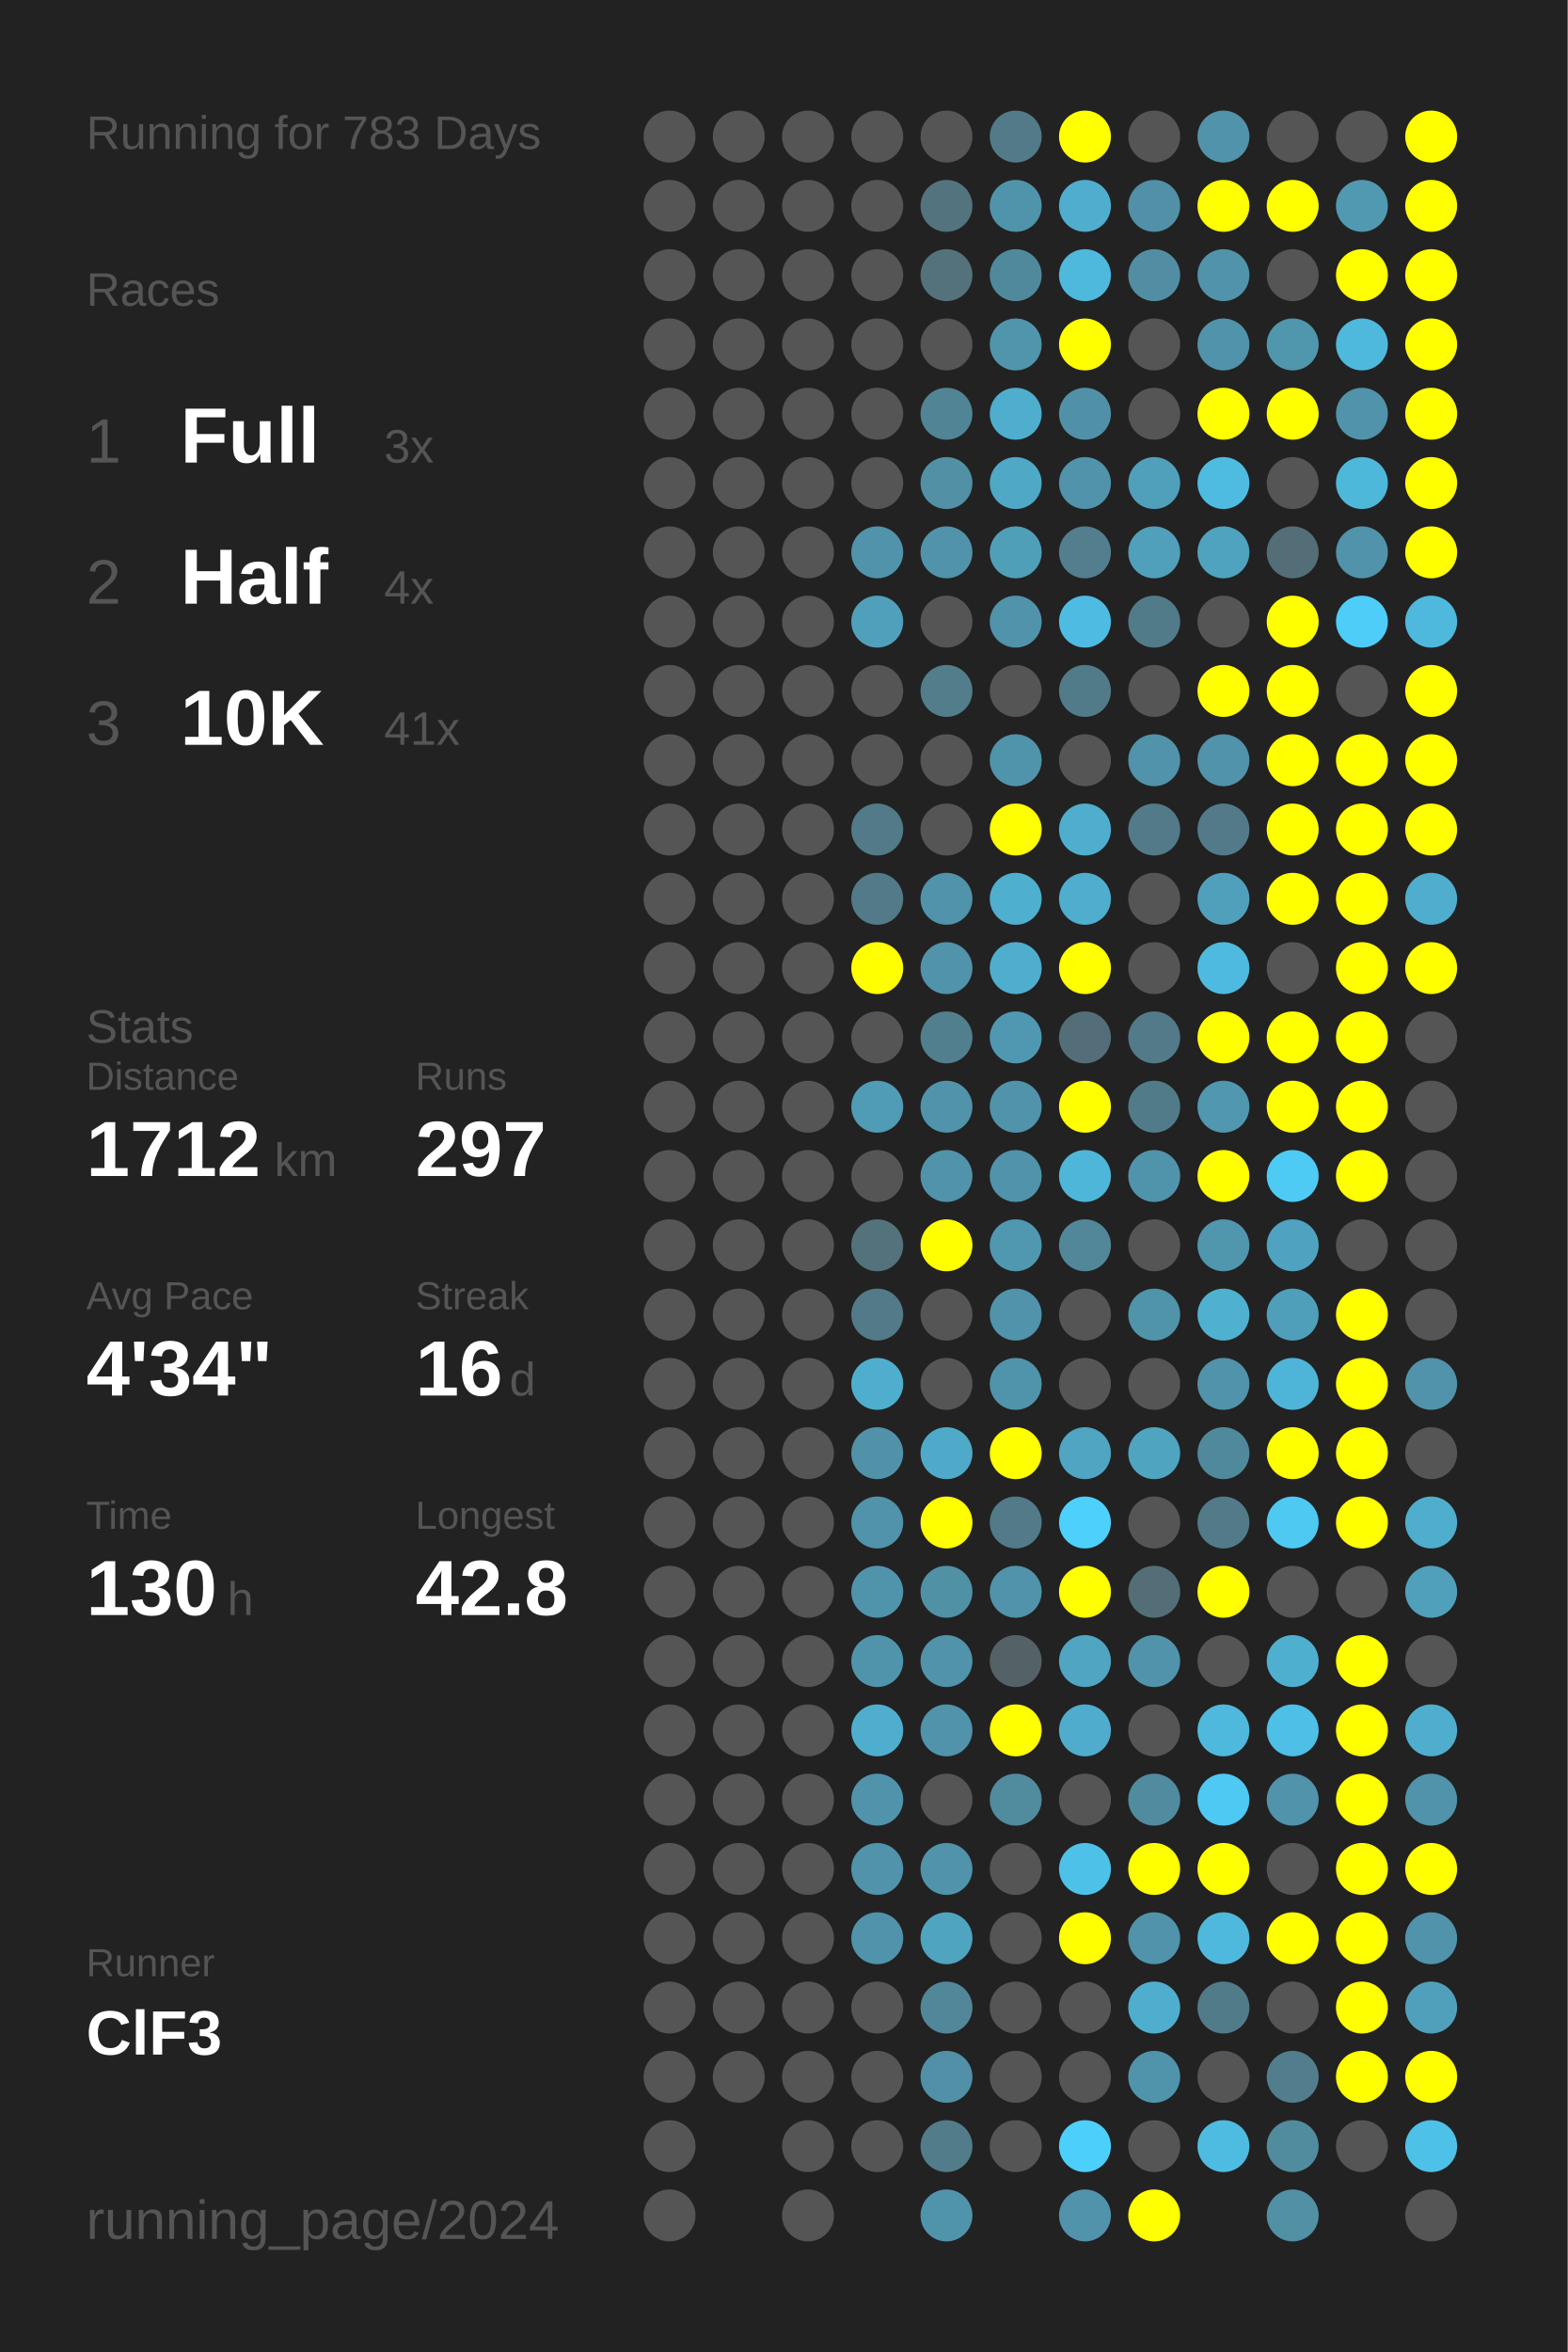
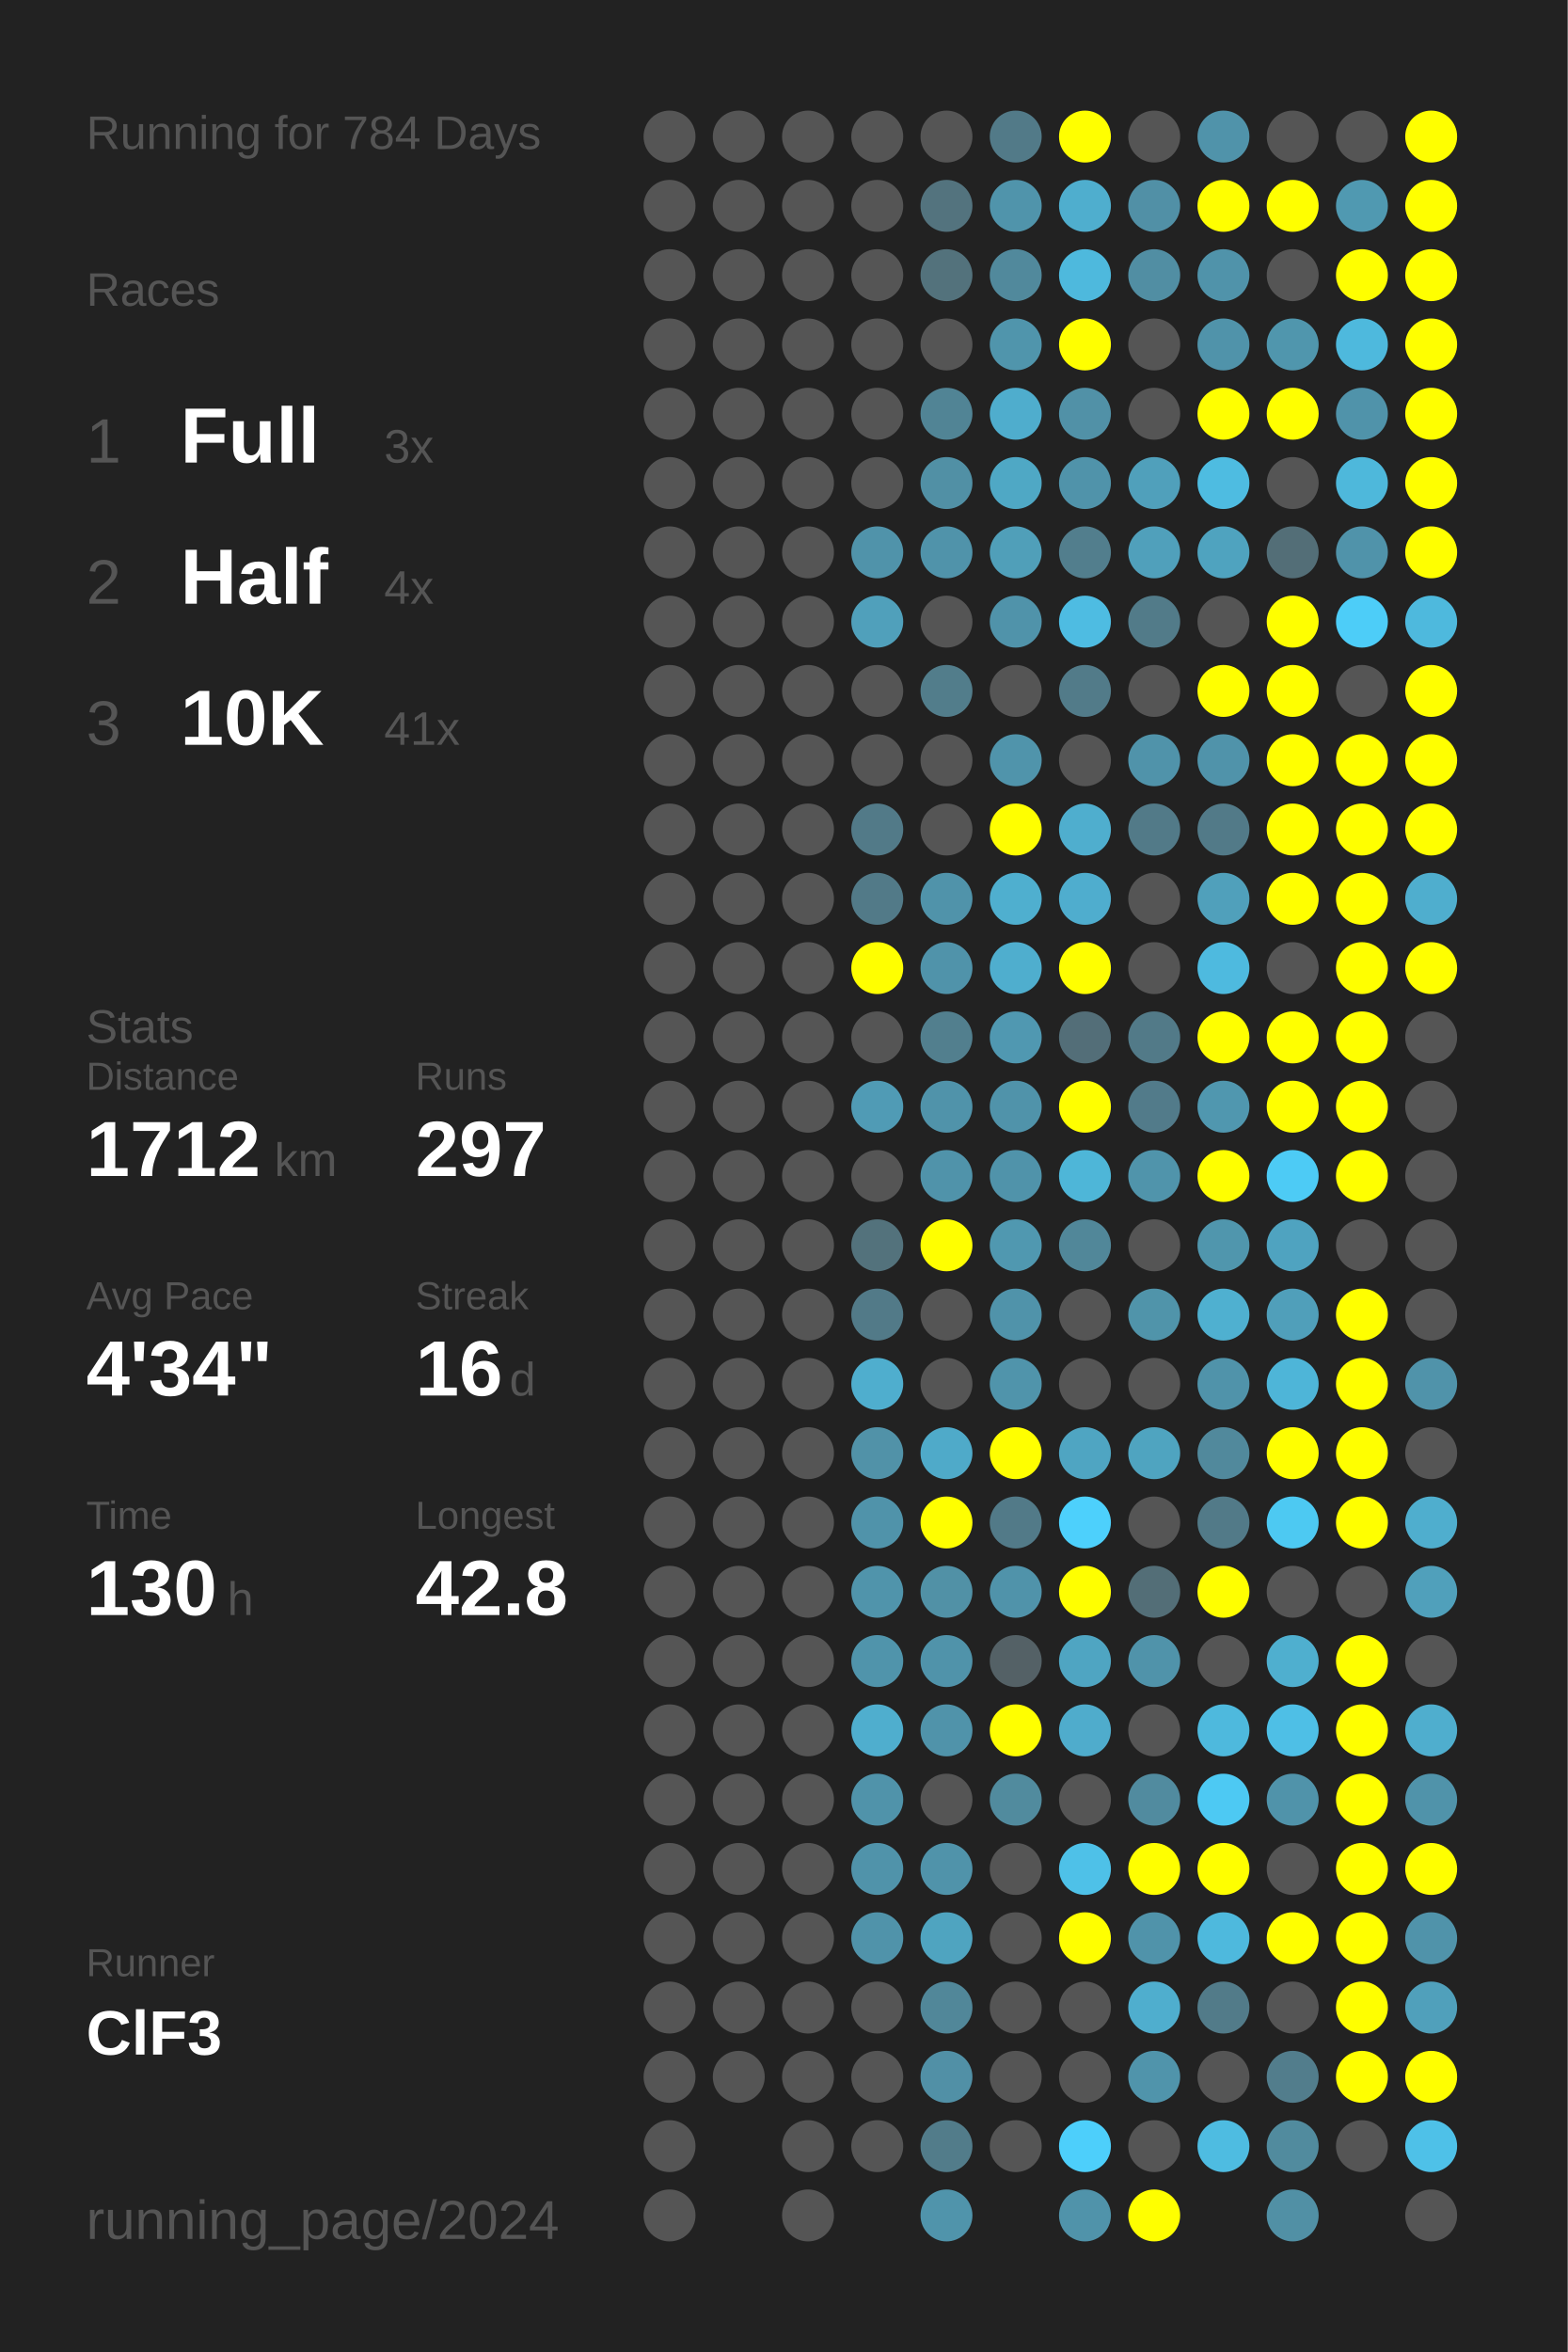
<svg xmlns="http://www.w3.org/2000/svg" baseProfile="full" height="300mm" version="1.1" viewBox="0,0,200,300" width="200mm">
  <defs />
  <rect fill="#222222" height="300" width="200" x="0" y="0" />
-   <text fill="#555555" style="font-size:6px; font-family:Arial;" x="11" y="19">Running for 783 Days</text>
+   <text fill="#555555" style="font-size:6px; font-family:Arial;" x="11" y="19">Running for 784 Days</text>
  <text fill="#555555" style="font-size:6px; font-family:Arial;" x="11" y="39">Races</text>
  <text fill="#555555" style="font-size:8px; font-family:Arial;" x="11" y="59">1</text>
  <text fill="#FFFFFF" style="font-size:10px; font-family:Arial; font-weight:bold;" x="23" y="59">Full</text>
  <text fill="#555555" style="font-size:6px; font-family:Arial;" x="49" y="59">3x</text>
  <text fill="#555555" style="font-size:8px; font-family:Arial;" x="11" y="77">2</text>
  <text fill="#FFFFFF" style="font-size:10px; font-family:Arial; font-weight:bold;" x="23" y="77">Half</text>
  <text fill="#555555" style="font-size:6px; font-family:Arial;" x="49" y="77">4x</text>
  <text fill="#555555" style="font-size:8px; font-family:Arial;" x="11" y="95">3</text>
  <text fill="#FFFFFF" style="font-size:10px; font-family:Arial; font-weight:bold;" x="23" y="95">10K</text>
  <text fill="#555555" style="font-size:6px; font-family:Arial;" x="49" y="95">41x</text>
  <text fill="#555555" style="font-size:6px; font-family:Arial;" x="11" y="133">Stats</text>
  <text fill="#555555" style="font-size:5px; font-family:Arial;" x="11" y="139">Distance</text>
  <text fill="#FFFFFF" style="font-size:10px; font-family:Arial; font-weight:bold;" x="11" y="150">1712</text>
  <text fill="#555555" style="font-size:6px; font-family:Arial;" x="35" y="150">km</text>
  <text fill="#555555" style="font-size:5px; font-family:Arial;" x="53" y="139">Runs</text>
  <text fill="#FFFFFF" style="font-size:10px; font-family:Arial; font-weight:bold;" x="53" y="150">297</text>
  <text fill="#555555" style="font-size:5px; font-family:Arial;" x="11" y="167">Avg Pace</text>
  <text fill="#FFFFFF" style="font-size:10px; font-family:Arial; font-weight:bold;" x="11" y="178">4'34"</text>
  <text fill="#555555" style="font-size:5px; font-family:Arial;" x="53" y="167">Streak</text>
  <text fill="#FFFFFF" style="font-size:10px; font-family:Arial; font-weight:bold;" x="53" y="178">16</text>
  <text fill="#555555" style="font-size:6px; font-family:Arial;" x="65" y="178">d</text>
  <text fill="#555555" style="font-size:5px; font-family:Arial;" x="11" y="195">Time</text>
  <text fill="#FFFFFF" style="font-size:10px; font-family:Arial; font-weight:bold;" x="11" y="206">130</text>
  <text fill="#555555" style="font-size:6px; font-family:Arial;" x="29" y="206">h</text>
  <text fill="#555555" style="font-size:5px; font-family:Arial;" x="53" y="195">Longest</text>
  <text fill="#FFFFFF" style="font-size:10px; font-family:Arial; font-weight:bold;" x="53" y="206">42.8</text>
  <text fill="#555555" style="font-size:5px; font-family:Arial;" x="11" y="252.065">Runner</text>
  <text fill="#FFFFFF" style="font-size:8px; font-family:Arial; font-weight:bold;" x="11" y="262.065">ClF3</text>
  <text fill="#555555" style="font-size:7px; font-family:Arial;" x="11" y="285.581">running_page/2024</text>
  <circle cx="85.417" cy="17.419" fill="#555555" r="3.312" />
  <circle cx="85.417" cy="26.258" fill="#555555" r="3.312" />
  <circle cx="85.417" cy="35.097" fill="#555555" r="3.312" />
  <circle cx="85.417" cy="43.935" fill="#555555" r="3.312" />
  <circle cx="85.417" cy="52.774" fill="#555555" r="3.312" />
  <circle cx="85.417" cy="61.613" fill="#555555" r="3.312" />
  <circle cx="85.417" cy="70.452" fill="#555555" r="3.312" />
  <circle cx="85.417" cy="79.29" fill="#555555" r="3.312" />
  <circle cx="85.417" cy="88.129" fill="#555555" r="3.312" />
  <circle cx="85.417" cy="96.968" fill="#555555" r="3.312" />
  <circle cx="85.417" cy="105.806" fill="#555555" r="3.312" />
  <circle cx="85.417" cy="114.645" fill="#555555" r="3.312" />
  <circle cx="85.417" cy="123.484" fill="#555555" r="3.312" />
  <circle cx="85.417" cy="132.323" fill="#555555" r="3.312" />
  <circle cx="85.417" cy="141.161" fill="#555555" r="3.312" />
  <circle cx="85.417" cy="150" fill="#555555" r="3.312" />
  <circle cx="85.417" cy="158.839" fill="#555555" r="3.312" />
  <circle cx="85.417" cy="167.677" fill="#555555" r="3.312" />
  <circle cx="85.417" cy="176.516" fill="#555555" r="3.312" />
  <circle cx="85.417" cy="185.355" fill="#555555" r="3.312" />
  <circle cx="85.417" cy="194.194" fill="#555555" r="3.312" />
  <circle cx="85.417" cy="203.032" fill="#555555" r="3.312" />
  <circle cx="85.417" cy="211.871" fill="#555555" r="3.312" />
  <circle cx="85.417" cy="220.71" fill="#555555" r="3.312" />
  <circle cx="85.417" cy="229.548" fill="#555555" r="3.312" />
  <circle cx="85.417" cy="238.387" fill="#555555" r="3.312" />
  <circle cx="85.417" cy="247.226" fill="#555555" r="3.312" />
  <circle cx="85.417" cy="256.065" fill="#555555" r="3.312" />
  <circle cx="85.417" cy="264.903" fill="#555555" r="3.312" />
  <circle cx="85.417" cy="273.742" fill="#555555" r="3.312" />
  <circle cx="85.417" cy="282.581" fill="#555555" r="3.312" />
  <circle cx="94.25" cy="17.419" fill="#555555" r="3.312" />
  <circle cx="94.25" cy="26.258" fill="#555555" r="3.312" />
  <circle cx="94.25" cy="35.097" fill="#555555" r="3.312" />
  <circle cx="94.25" cy="43.935" fill="#555555" r="3.312" />
  <circle cx="94.25" cy="52.774" fill="#555555" r="3.312" />
  <circle cx="94.25" cy="61.613" fill="#555555" r="3.312" />
  <circle cx="94.25" cy="70.452" fill="#555555" r="3.312" />
  <circle cx="94.25" cy="79.29" fill="#555555" r="3.312" />
  <circle cx="94.25" cy="88.129" fill="#555555" r="3.312" />
  <circle cx="94.25" cy="96.968" fill="#555555" r="3.312" />
  <circle cx="94.25" cy="105.806" fill="#555555" r="3.312" />
  <circle cx="94.25" cy="114.645" fill="#555555" r="3.312" />
  <circle cx="94.25" cy="123.484" fill="#555555" r="3.312" />
  <circle cx="94.25" cy="132.323" fill="#555555" r="3.312" />
  <circle cx="94.25" cy="141.161" fill="#555555" r="3.312" />
  <circle cx="94.25" cy="150" fill="#555555" r="3.312" />
  <circle cx="94.25" cy="158.839" fill="#555555" r="3.312" />
  <circle cx="94.25" cy="167.677" fill="#555555" r="3.312" />
  <circle cx="94.25" cy="176.516" fill="#555555" r="3.312" />
  <circle cx="94.25" cy="185.355" fill="#555555" r="3.312" />
  <circle cx="94.25" cy="194.194" fill="#555555" r="3.312" />
  <circle cx="94.25" cy="203.032" fill="#555555" r="3.312" />
  <circle cx="94.25" cy="211.871" fill="#555555" r="3.312" />
  <circle cx="94.25" cy="220.71" fill="#555555" r="3.312" />
  <circle cx="94.25" cy="229.548" fill="#555555" r="3.312" />
  <circle cx="94.25" cy="238.387" fill="#555555" r="3.312" />
  <circle cx="94.25" cy="247.226" fill="#555555" r="3.312" />
  <circle cx="94.25" cy="256.065" fill="#555555" r="3.312" />
  <circle cx="94.25" cy="264.903" fill="#555555" r="3.312" />
  <circle cx="103.083" cy="17.419" fill="#555555" r="3.312" />
  <circle cx="103.083" cy="26.258" fill="#555555" r="3.312" />
  <circle cx="103.083" cy="35.097" fill="#555555" r="3.312" />
  <circle cx="103.083" cy="43.935" fill="#555555" r="3.312" />
  <circle cx="103.083" cy="52.774" fill="#555555" r="3.312" />
  <circle cx="103.083" cy="61.613" fill="#555555" r="3.312" />
  <circle cx="103.083" cy="70.452" fill="#555555" r="3.312" />
  <circle cx="103.083" cy="79.29" fill="#555555" r="3.312" />
  <circle cx="103.083" cy="88.129" fill="#555555" r="3.312" />
  <circle cx="103.083" cy="96.968" fill="#555555" r="3.312" />
  <circle cx="103.083" cy="105.806" fill="#555555" r="3.312" />
  <circle cx="103.083" cy="114.645" fill="#555555" r="3.312" />
  <circle cx="103.083" cy="123.484" fill="#555555" r="3.312" />
  <circle cx="103.083" cy="132.323" fill="#555555" r="3.312" />
  <circle cx="103.083" cy="141.161" fill="#555555" r="3.312" />
  <circle cx="103.083" cy="150" fill="#555555" r="3.312" />
  <circle cx="103.083" cy="158.839" fill="#555555" r="3.312" />
  <circle cx="103.083" cy="167.677" fill="#555555" r="3.312" />
  <circle cx="103.083" cy="176.516" fill="#555555" r="3.312" />
  <circle cx="103.083" cy="185.355" fill="#555555" r="3.312" />
  <circle cx="103.083" cy="194.194" fill="#555555" r="3.312" />
  <circle cx="103.083" cy="203.032" fill="#555555" r="3.312" />
  <circle cx="103.083" cy="211.871" fill="#555555" r="3.312" />
  <circle cx="103.083" cy="220.71" fill="#555555" r="3.312" />
  <circle cx="103.083" cy="229.548" fill="#555555" r="3.312" />
  <circle cx="103.083" cy="238.387" fill="#555555" r="3.312" />
  <circle cx="103.083" cy="247.226" fill="#555555" r="3.312" />
  <circle cx="103.083" cy="256.065" fill="#555555" r="3.312" />
  <circle cx="103.083" cy="264.903" fill="#555555" r="3.312" />
  <circle cx="103.083" cy="273.742" fill="#555555" r="3.312" />
  <circle cx="103.083" cy="282.581" fill="#555555" r="3.312" />
  <circle cx="111.917" cy="17.419" fill="#555555" r="3.312" />
  <circle cx="111.917" cy="26.258" fill="#555555" r="3.312" />
  <circle cx="111.917" cy="35.097" fill="#555555" r="3.312" />
  <circle cx="111.917" cy="43.935" fill="#555555" r="3.312" />
  <circle cx="111.917" cy="52.774" fill="#555555" r="3.312" />
  <circle cx="111.917" cy="61.613" fill="#555555" r="3.312" />
  <circle cx="111.917" cy="70.452" fill="#5093aa" r="3.312" />
  <circle cx="111.917" cy="79.29" fill="#50a0bb" r="3.312" />
  <circle cx="111.917" cy="88.129" fill="#555555" r="3.312" />
  <circle cx="111.917" cy="96.968" fill="#555555" r="3.312" />
  <circle cx="111.917" cy="105.806" fill="#527a88" r="3.312" />
  <circle cx="111.917" cy="114.645" fill="#527a88" r="3.312" />
  <circle cx="111.917" cy="123.484" fill="#FFFF00" r="3.312" />
  <circle cx="111.917" cy="132.323" fill="#555555" r="3.312" />
  <circle cx="111.917" cy="141.161" fill="#509bb5" r="3.312" />
  <circle cx="111.917" cy="150" fill="#555555" r="3.312" />
  <circle cx="111.917" cy="158.839" fill="#53727c" r="3.312" />
  <circle cx="111.917" cy="167.677" fill="#527a88" r="3.312" />
  <circle cx="111.917" cy="176.516" fill="#4faece" r="3.312" />
  <circle cx="111.917" cy="185.355" fill="#5192a8" r="3.312" />
  <circle cx="111.917" cy="194.194" fill="#5093aa" r="3.312" />
  <circle cx="111.917" cy="203.032" fill="#5094ab" r="3.312" />
  <circle cx="111.917" cy="211.871" fill="#5094ab" r="3.312" />
  <circle cx="111.917" cy="220.71" fill="#4faece" r="3.312" />
  <circle cx="111.917" cy="229.548" fill="#5093aa" r="3.312" />
  <circle cx="111.917" cy="238.387" fill="#5093aa" r="3.312" />
  <circle cx="111.917" cy="247.226" fill="#5093aa" r="3.312" />
  <circle cx="111.917" cy="256.065" fill="#555555" r="3.312" />
  <circle cx="111.917" cy="264.903" fill="#555555" r="3.312" />
  <circle cx="111.917" cy="273.742" fill="#555555" r="3.312" />
  <circle cx="120.75" cy="17.419" fill="#555555" r="3.312" />
  <circle cx="120.75" cy="26.258" fill="#53737e" r="3.312" />
  <circle cx="120.75" cy="35.097" fill="#53727c" r="3.312" />
  <circle cx="120.75" cy="43.935" fill="#555555" r="3.312" />
  <circle cx="120.75" cy="52.774" fill="#518495" r="3.312" />
  <circle cx="120.75" cy="61.613" fill="#5190a5" r="3.312" />
  <circle cx="120.75" cy="70.452" fill="#5093aa" r="3.312" />
  <circle cx="120.75" cy="79.29" fill="#555555" r="3.312" />
  <circle cx="120.75" cy="88.129" fill="#527d8b" r="3.312" />
  <circle cx="120.75" cy="96.968" fill="#555555" r="3.312" />
  <circle cx="120.75" cy="105.806" fill="#555555" r="3.312" />
  <circle cx="120.75" cy="114.645" fill="#5093aa" r="3.312" />
  <circle cx="120.75" cy="123.484" fill="#5093aa" r="3.312" />
  <circle cx="120.75" cy="132.323" fill="#527f8e" r="3.312" />
  <circle cx="120.75" cy="141.161" fill="#5093aa" r="3.312" />
  <circle cx="120.75" cy="150" fill="#5093aa" r="3.312" />
  <circle cx="120.75" cy="158.839" fill="#FFFF00" r="3.312" />
  <circle cx="120.75" cy="167.677" fill="#555555" r="3.312" />
  <circle cx="120.75" cy="176.516" fill="#555555" r="3.312" />
  <circle cx="120.75" cy="185.355" fill="#4faac9" r="3.312" />
  <circle cx="120.75" cy="194.194" fill="#FFFF00" r="3.312" />
  <circle cx="120.75" cy="203.032" fill="#5191a6" r="3.312" />
  <circle cx="120.75" cy="211.871" fill="#5093aa" r="3.312" />
  <circle cx="120.75" cy="220.71" fill="#5093aa" r="3.312" />
  <circle cx="120.75" cy="229.548" fill="#555555" r="3.312" />
  <circle cx="120.75" cy="238.387" fill="#5093aa" r="3.312" />
  <circle cx="120.75" cy="247.226" fill="#4fa4c0" r="3.312" />
  <circle cx="120.75" cy="256.065" fill="#518799" r="3.312" />
  <circle cx="120.75" cy="264.903" fill="#5190a6" r="3.312" />
  <circle cx="120.75" cy="273.742" fill="#527c8a" r="3.312" />
  <circle cx="120.75" cy="282.581" fill="#5094ab" r="3.312" />
  <circle cx="129.583" cy="17.419" fill="#527a88" r="3.312" />
  <circle cx="129.583" cy="26.258" fill="#5094ab" r="3.312" />
  <circle cx="129.583" cy="35.097" fill="#51899c" r="3.312" />
  <circle cx="129.583" cy="43.935" fill="#5095ac" r="3.312" />
  <circle cx="129.583" cy="52.774" fill="#4fadcd" r="3.312" />
  <circle cx="129.583" cy="61.613" fill="#4fa8c5" r="3.312" />
  <circle cx="129.583" cy="70.452" fill="#509fb9" r="3.312" />
  <circle cx="129.583" cy="79.29" fill="#5093aa" r="3.312" />
  <circle cx="129.583" cy="88.129" fill="#555555" r="3.312" />
  <circle cx="129.583" cy="96.968" fill="#5094ab" r="3.312" />
  <circle cx="129.583" cy="105.806" fill="#FFFF00" r="3.312" />
  <circle cx="129.583" cy="114.645" fill="#4fafcf" r="3.312" />
  <circle cx="129.583" cy="123.484" fill="#4faece" r="3.312" />
  <circle cx="129.583" cy="132.323" fill="#5098b1" r="3.312" />
  <circle cx="129.583" cy="141.161" fill="#5093aa" r="3.312" />
  <circle cx="129.583" cy="150" fill="#5093aa" r="3.312" />
  <circle cx="129.583" cy="158.839" fill="#5098b0" r="3.312" />
  <circle cx="129.583" cy="167.677" fill="#5093aa" r="3.312" />
  <circle cx="129.583" cy="176.516" fill="#5094ab" r="3.312" />
  <circle cx="129.583" cy="185.355" fill="#FFFF00" r="3.312" />
  <circle cx="129.583" cy="194.194" fill="#527a88" r="3.312" />
  <circle cx="129.583" cy="203.032" fill="#5093aa" r="3.312" />
  <circle cx="129.583" cy="211.871" fill="#546166" r="3.312" />
  <circle cx="129.583" cy="220.71" fill="#FFFF00" r="3.312" />
  <circle cx="129.583" cy="229.548" fill="#518b9e" r="3.312" />
  <circle cx="129.583" cy="238.387" fill="#555555" r="3.312" />
  <circle cx="129.583" cy="247.226" fill="#555555" r="3.312" />
  <circle cx="129.583" cy="256.065" fill="#555555" r="3.312" />
  <circle cx="129.583" cy="264.903" fill="#555555" r="3.312" />
  <circle cx="129.583" cy="273.742" fill="#555555" r="3.312" />
  <circle cx="138.417" cy="17.419" fill="#FFFF00" r="3.312" />
  <circle cx="138.417" cy="26.258" fill="#4faece" r="3.312" />
  <circle cx="138.417" cy="35.097" fill="#4eb9dd" r="3.312" />
  <circle cx="138.417" cy="43.935" fill="#FFFF00" r="3.312" />
  <circle cx="138.417" cy="52.774" fill="#5191a7" r="3.312" />
  <circle cx="138.417" cy="61.613" fill="#5093aa" r="3.312" />
  <circle cx="138.417" cy="70.452" fill="#527e8d" r="3.312" />
  <circle cx="138.417" cy="79.29" fill="#4ebce2" r="3.312" />
  <circle cx="138.417" cy="88.129" fill="#527b89" r="3.312" />
  <circle cx="138.417" cy="96.968" fill="#555555" r="3.312" />
  <circle cx="138.417" cy="105.806" fill="#4faece" r="3.312" />
  <circle cx="138.417" cy="114.645" fill="#4fadce" r="3.312" />
  <circle cx="138.417" cy="123.484" fill="#FFFF00" r="3.312" />
  <circle cx="138.417" cy="132.323" fill="#536e78" r="3.312" />
  <circle cx="138.417" cy="141.161" fill="#FFFF00" r="3.312" />
  <circle cx="138.417" cy="150" fill="#4eb6d8" r="3.312" />
  <circle cx="138.417" cy="158.839" fill="#518799" r="3.312" />
  <circle cx="138.417" cy="167.677" fill="#555555" r="3.312" />
  <circle cx="138.417" cy="176.516" fill="#555555" r="3.312" />
  <circle cx="138.417" cy="185.355" fill="#4fa5c2" r="3.312" />
  <circle cx="138.417" cy="194.194" fill="#4dd0fc" r="3.312" />
  <circle cx="138.417" cy="203.032" fill="#FFFF00" r="3.312" />
  <circle cx="138.417" cy="211.871" fill="#4fa5c2" r="3.312" />
  <circle cx="138.417" cy="220.71" fill="#4faccc" r="3.312" />
  <circle cx="138.417" cy="229.548" fill="#555555" r="3.312" />
  <circle cx="138.417" cy="238.387" fill="#4ec1e8" r="3.312" />
  <circle cx="138.417" cy="247.226" fill="#FFFF00" r="3.312" />
  <circle cx="138.417" cy="256.065" fill="#555555" r="3.312" />
  <circle cx="138.417" cy="264.903" fill="#555555" r="3.312" />
  <circle cx="138.417" cy="273.742" fill="#4dcffb" r="3.312" />
  <circle cx="138.417" cy="282.581" fill="#5093aa" r="3.312" />
  <circle cx="147.25" cy="17.419" fill="#555555" r="3.312" />
  <circle cx="147.25" cy="26.258" fill="#5190a6" r="3.312" />
  <circle cx="147.25" cy="35.097" fill="#518ea3" r="3.312" />
  <circle cx="147.25" cy="43.935" fill="#555555" r="3.312" />
  <circle cx="147.25" cy="52.774" fill="#555555" r="3.312" />
  <circle cx="147.25" cy="61.613" fill="#50a0bb" r="3.312" />
  <circle cx="147.25" cy="70.452" fill="#50a0bb" r="3.312" />
  <circle cx="147.25" cy="79.29" fill="#527b89" r="3.312" />
  <circle cx="147.25" cy="88.129" fill="#555555" r="3.312" />
  <circle cx="147.25" cy="96.968" fill="#5093aa" r="3.312" />
  <circle cx="147.25" cy="105.806" fill="#527a88" r="3.312" />
  <circle cx="147.25" cy="114.645" fill="#555555" r="3.312" />
  <circle cx="147.25" cy="123.484" fill="#555555" r="3.312" />
  <circle cx="147.25" cy="132.323" fill="#527a88" r="3.312" />
  <circle cx="147.25" cy="141.161" fill="#527b8a" r="3.312" />
  <circle cx="147.25" cy="150" fill="#5094ab" r="3.312" />
  <circle cx="147.25" cy="158.839" fill="#555555" r="3.312" />
  <circle cx="147.25" cy="167.677" fill="#5094aa" r="3.312" />
  <circle cx="147.25" cy="176.516" fill="#555555" r="3.312" />
  <circle cx="147.25" cy="185.355" fill="#4fa4c0" r="3.312" />
  <circle cx="147.25" cy="194.194" fill="#555555" r="3.312" />
  <circle cx="147.25" cy="203.032" fill="#536e77" r="3.312" />
  <circle cx="147.25" cy="211.871" fill="#5093aa" r="3.312" />
  <circle cx="147.25" cy="220.71" fill="#555555" r="3.312" />
  <circle cx="147.25" cy="229.548" fill="#518b9f" r="3.312" />
  <circle cx="147.25" cy="238.387" fill="#FFFF00" r="3.312" />
  <circle cx="147.25" cy="247.226" fill="#5093aa" r="3.312" />
  <circle cx="147.25" cy="256.065" fill="#4faece" r="3.312" />
  <circle cx="147.25" cy="264.903" fill="#5094ab" r="3.312" />
  <circle cx="147.25" cy="273.742" fill="#555555" r="3.312" />
  <circle cx="147.25" cy="282.581" fill="#FFFF00" r="3.312" />
  <circle cx="156.083" cy="17.419" fill="#5093aa" r="3.312" />
  <circle cx="156.083" cy="26.258" fill="#FFFF00" r="3.312" />
  <circle cx="156.083" cy="35.097" fill="#5093aa" r="3.312" />
  <circle cx="156.083" cy="43.935" fill="#5093aa" r="3.312" />
  <circle cx="156.083" cy="52.774" fill="#FFFF00" r="3.312" />
  <circle cx="156.083" cy="61.613" fill="#4ebce1" r="3.312" />
  <circle cx="156.083" cy="70.452" fill="#4fa3bf" r="3.312" />
  <circle cx="156.083" cy="79.29" fill="#555555" r="3.312" />
  <circle cx="156.083" cy="88.129" fill="#FFFF00" r="3.312" />
  <circle cx="156.083" cy="96.968" fill="#5093aa" r="3.312" />
  <circle cx="156.083" cy="105.806" fill="#527a88" r="3.312" />
  <circle cx="156.083" cy="114.645" fill="#50a0bb" r="3.312" />
  <circle cx="156.083" cy="123.484" fill="#4ebadf" r="3.312" />
  <circle cx="156.083" cy="132.323" fill="#FFFF00" r="3.312" />
  <circle cx="156.083" cy="141.161" fill="#5097af" r="3.312" />
  <circle cx="156.083" cy="150" fill="#FFFF00" r="3.312" />
  <circle cx="156.083" cy="158.839" fill="#5096ad" r="3.312" />
  <circle cx="156.083" cy="167.677" fill="#4fb0d0" r="3.312" />
  <circle cx="156.083" cy="176.516" fill="#5093aa" r="3.312" />
  <circle cx="156.083" cy="185.355" fill="#51899c" r="3.312" />
  <circle cx="156.083" cy="194.194" fill="#527a88" r="3.312" />
  <circle cx="156.083" cy="203.032" fill="#FFFF00" r="3.312" />
  <circle cx="156.083" cy="211.871" fill="#555555" r="3.312" />
  <circle cx="156.083" cy="220.71" fill="#4eb9dd" r="3.312" />
  <circle cx="156.083" cy="229.548" fill="#4dc9f3" r="3.312" />
  <circle cx="156.083" cy="238.387" fill="#FFFF00" r="3.312" />
  <circle cx="156.083" cy="247.226" fill="#4eb9dd" r="3.312" />
  <circle cx="156.083" cy="256.065" fill="#527b89" r="3.312" />
  <circle cx="156.083" cy="264.903" fill="#555555" r="3.312" />
  <circle cx="156.083" cy="273.742" fill="#4ebce1" r="3.312" />
  <circle cx="164.917" cy="17.419" fill="#555555" r="3.312" />
  <circle cx="164.917" cy="26.258" fill="#FFFF00" r="3.312" />
  <circle cx="164.917" cy="35.097" fill="#555555" r="3.312" />
  <circle cx="164.917" cy="43.935" fill="#5096ad" r="3.312" />
  <circle cx="164.917" cy="52.774" fill="#FFFF00" r="3.312" />
  <circle cx="164.917" cy="61.613" fill="#555555" r="3.312" />
  <circle cx="164.917" cy="70.452" fill="#536e77" r="3.312" />
  <circle cx="164.917" cy="79.29" fill="#FFFF00" r="3.312" />
  <circle cx="164.917" cy="88.129" fill="#FFFF00" r="3.312" />
  <circle cx="164.917" cy="96.968" fill="#FFFF00" r="3.312" />
  <circle cx="164.917" cy="105.806" fill="#FFFF00" r="3.312" />
  <circle cx="164.917" cy="114.645" fill="#FFFF00" r="3.312" />
  <circle cx="164.917" cy="123.484" fill="#555555" r="3.312" />
  <circle cx="164.917" cy="132.323" fill="#FFFF00" r="3.312" />
  <circle cx="164.917" cy="141.161" fill="#FFFF00" r="3.312" />
  <circle cx="164.917" cy="150" fill="#4dcbf5" r="3.312" />
  <circle cx="164.917" cy="158.839" fill="#4fa3c0" r="3.312" />
  <circle cx="164.917" cy="167.677" fill="#509fba" r="3.312" />
  <circle cx="164.917" cy="176.516" fill="#4eb5d8" r="3.312" />
  <circle cx="164.917" cy="185.355" fill="#FFFF00" r="3.312" />
  <circle cx="164.917" cy="194.194" fill="#4dc9f2" r="3.312" />
  <circle cx="164.917" cy="203.032" fill="#555555" r="3.312" />
  <circle cx="164.917" cy="211.871" fill="#4fafcf" r="3.312" />
  <circle cx="164.917" cy="220.71" fill="#4ebfe6" r="3.312" />
  <circle cx="164.917" cy="229.548" fill="#5093aa" r="3.312" />
  <circle cx="164.917" cy="238.387" fill="#555555" r="3.312" />
  <circle cx="164.917" cy="247.226" fill="#FFFF00" r="3.312" />
  <circle cx="164.917" cy="256.065" fill="#555555" r="3.312" />
  <circle cx="164.917" cy="264.903" fill="#527d8c" r="3.312" />
  <circle cx="164.917" cy="273.742" fill="#518b9e" r="3.312" />
  <circle cx="164.917" cy="282.581" fill="#5190a5" r="3.312" />
  <circle cx="173.75" cy="17.419" fill="#555555" r="3.312" />
  <circle cx="173.75" cy="26.258" fill="#5099b1" r="3.312" />
  <circle cx="173.75" cy="35.097" fill="#FFFF00" r="3.312" />
  <circle cx="173.75" cy="43.935" fill="#4eb9dd" r="3.312" />
  <circle cx="173.75" cy="52.774" fill="#5093aa" r="3.312" />
  <circle cx="173.75" cy="61.613" fill="#4eb8db" r="3.312" />
  <circle cx="173.75" cy="70.452" fill="#5093aa" r="3.312" />
  <circle cx="173.75" cy="79.29" fill="#4dcdf8" r="3.312" />
  <circle cx="173.75" cy="88.129" fill="#555555" r="3.312" />
  <circle cx="173.75" cy="96.968" fill="#FFFF00" r="3.312" />
  <circle cx="173.75" cy="105.806" fill="#FFFF00" r="3.312" />
  <circle cx="173.75" cy="114.645" fill="#FFFF00" r="3.312" />
  <circle cx="173.75" cy="123.484" fill="#FFFF00" r="3.312" />
  <circle cx="173.75" cy="132.323" fill="#FFFF00" r="3.312" />
  <circle cx="173.75" cy="141.161" fill="#FFFF00" r="3.312" />
  <circle cx="173.75" cy="150" fill="#FFFF00" r="3.312" />
  <circle cx="173.75" cy="158.839" fill="#555555" r="3.312" />
  <circle cx="173.75" cy="167.677" fill="#FFFF00" r="3.312" />
  <circle cx="173.75" cy="176.516" fill="#FFFF00" r="3.312" />
  <circle cx="173.75" cy="185.355" fill="#FFFF00" r="3.312" />
  <circle cx="173.75" cy="194.194" fill="#FFFF00" r="3.312" />
  <circle cx="173.75" cy="203.032" fill="#555555" r="3.312" />
  <circle cx="173.75" cy="211.871" fill="#FFFF00" r="3.312" />
  <circle cx="173.75" cy="220.71" fill="#FFFF00" r="3.312" />
  <circle cx="173.75" cy="229.548" fill="#FFFF00" r="3.312" />
  <circle cx="173.75" cy="238.387" fill="#FFFF00" r="3.312" />
  <circle cx="173.75" cy="247.226" fill="#FFFF00" r="3.312" />
  <circle cx="173.75" cy="256.065" fill="#FFFF00" r="3.312" />
  <circle cx="173.75" cy="264.903" fill="#FFFF00" r="3.312" />
  <circle cx="173.75" cy="273.742" fill="#555555" r="3.312" />
  <circle cx="182.583" cy="17.419" fill="#FFFF00" r="3.312" />
  <circle cx="182.583" cy="26.258" fill="#FFFF00" r="3.312" />
  <circle cx="182.583" cy="35.097" fill="#FFFF00" r="3.312" />
  <circle cx="182.583" cy="43.935" fill="#FFFF00" r="3.312" />
  <circle cx="182.583" cy="52.774" fill="#FFFF00" r="3.312" />
  <circle cx="182.583" cy="61.613" fill="#FFFF00" r="3.312" />
  <circle cx="182.583" cy="70.452" fill="#FFFF00" r="3.312" />
  <circle cx="182.583" cy="79.29" fill="#4eb9dd" r="3.312" />
  <circle cx="182.583" cy="88.129" fill="#FFFF00" r="3.312" />
  <circle cx="182.583" cy="96.968" fill="#FFFF00" r="3.312" />
  <circle cx="182.583" cy="105.806" fill="#FFFF00" r="3.312" />
  <circle cx="182.583" cy="114.645" fill="#4faece" r="3.312" />
  <circle cx="182.583" cy="123.484" fill="#FFFF00" r="3.312" />
  <circle cx="182.583" cy="132.323" fill="#555555" r="3.312" />
  <circle cx="182.583" cy="141.161" fill="#555555" r="3.312" />
  <circle cx="182.583" cy="150" fill="#555555" r="3.312" />
  <circle cx="182.583" cy="158.839" fill="#555555" r="3.312" />
  <circle cx="182.583" cy="167.677" fill="#555555" r="3.312" />
  <circle cx="182.583" cy="176.516" fill="#5093aa" r="3.312" />
  <circle cx="182.583" cy="185.355" fill="#555555" r="3.312" />
  <circle cx="182.583" cy="194.194" fill="#4faece" r="3.312" />
  <circle cx="182.583" cy="203.032" fill="#50a0bb" r="3.312" />
  <circle cx="182.583" cy="211.871" fill="#555555" r="3.312" />
  <circle cx="182.583" cy="220.71" fill="#4faece" r="3.312" />
  <circle cx="182.583" cy="229.548" fill="#5093aa" r="3.312" />
  <circle cx="182.583" cy="238.387" fill="#FFFF00" r="3.312" />
  <circle cx="182.583" cy="247.226" fill="#5093aa" r="3.312" />
  <circle cx="182.583" cy="256.065" fill="#50a0bb" r="3.312" />
  <circle cx="182.583" cy="264.903" fill="#FFFF00" r="3.312" />
  <circle cx="182.583" cy="273.742" fill="#4ec1e8" r="3.312" />
  <circle cx="182.583" cy="282.581" fill="#555555" r="3.312" />
</svg>
